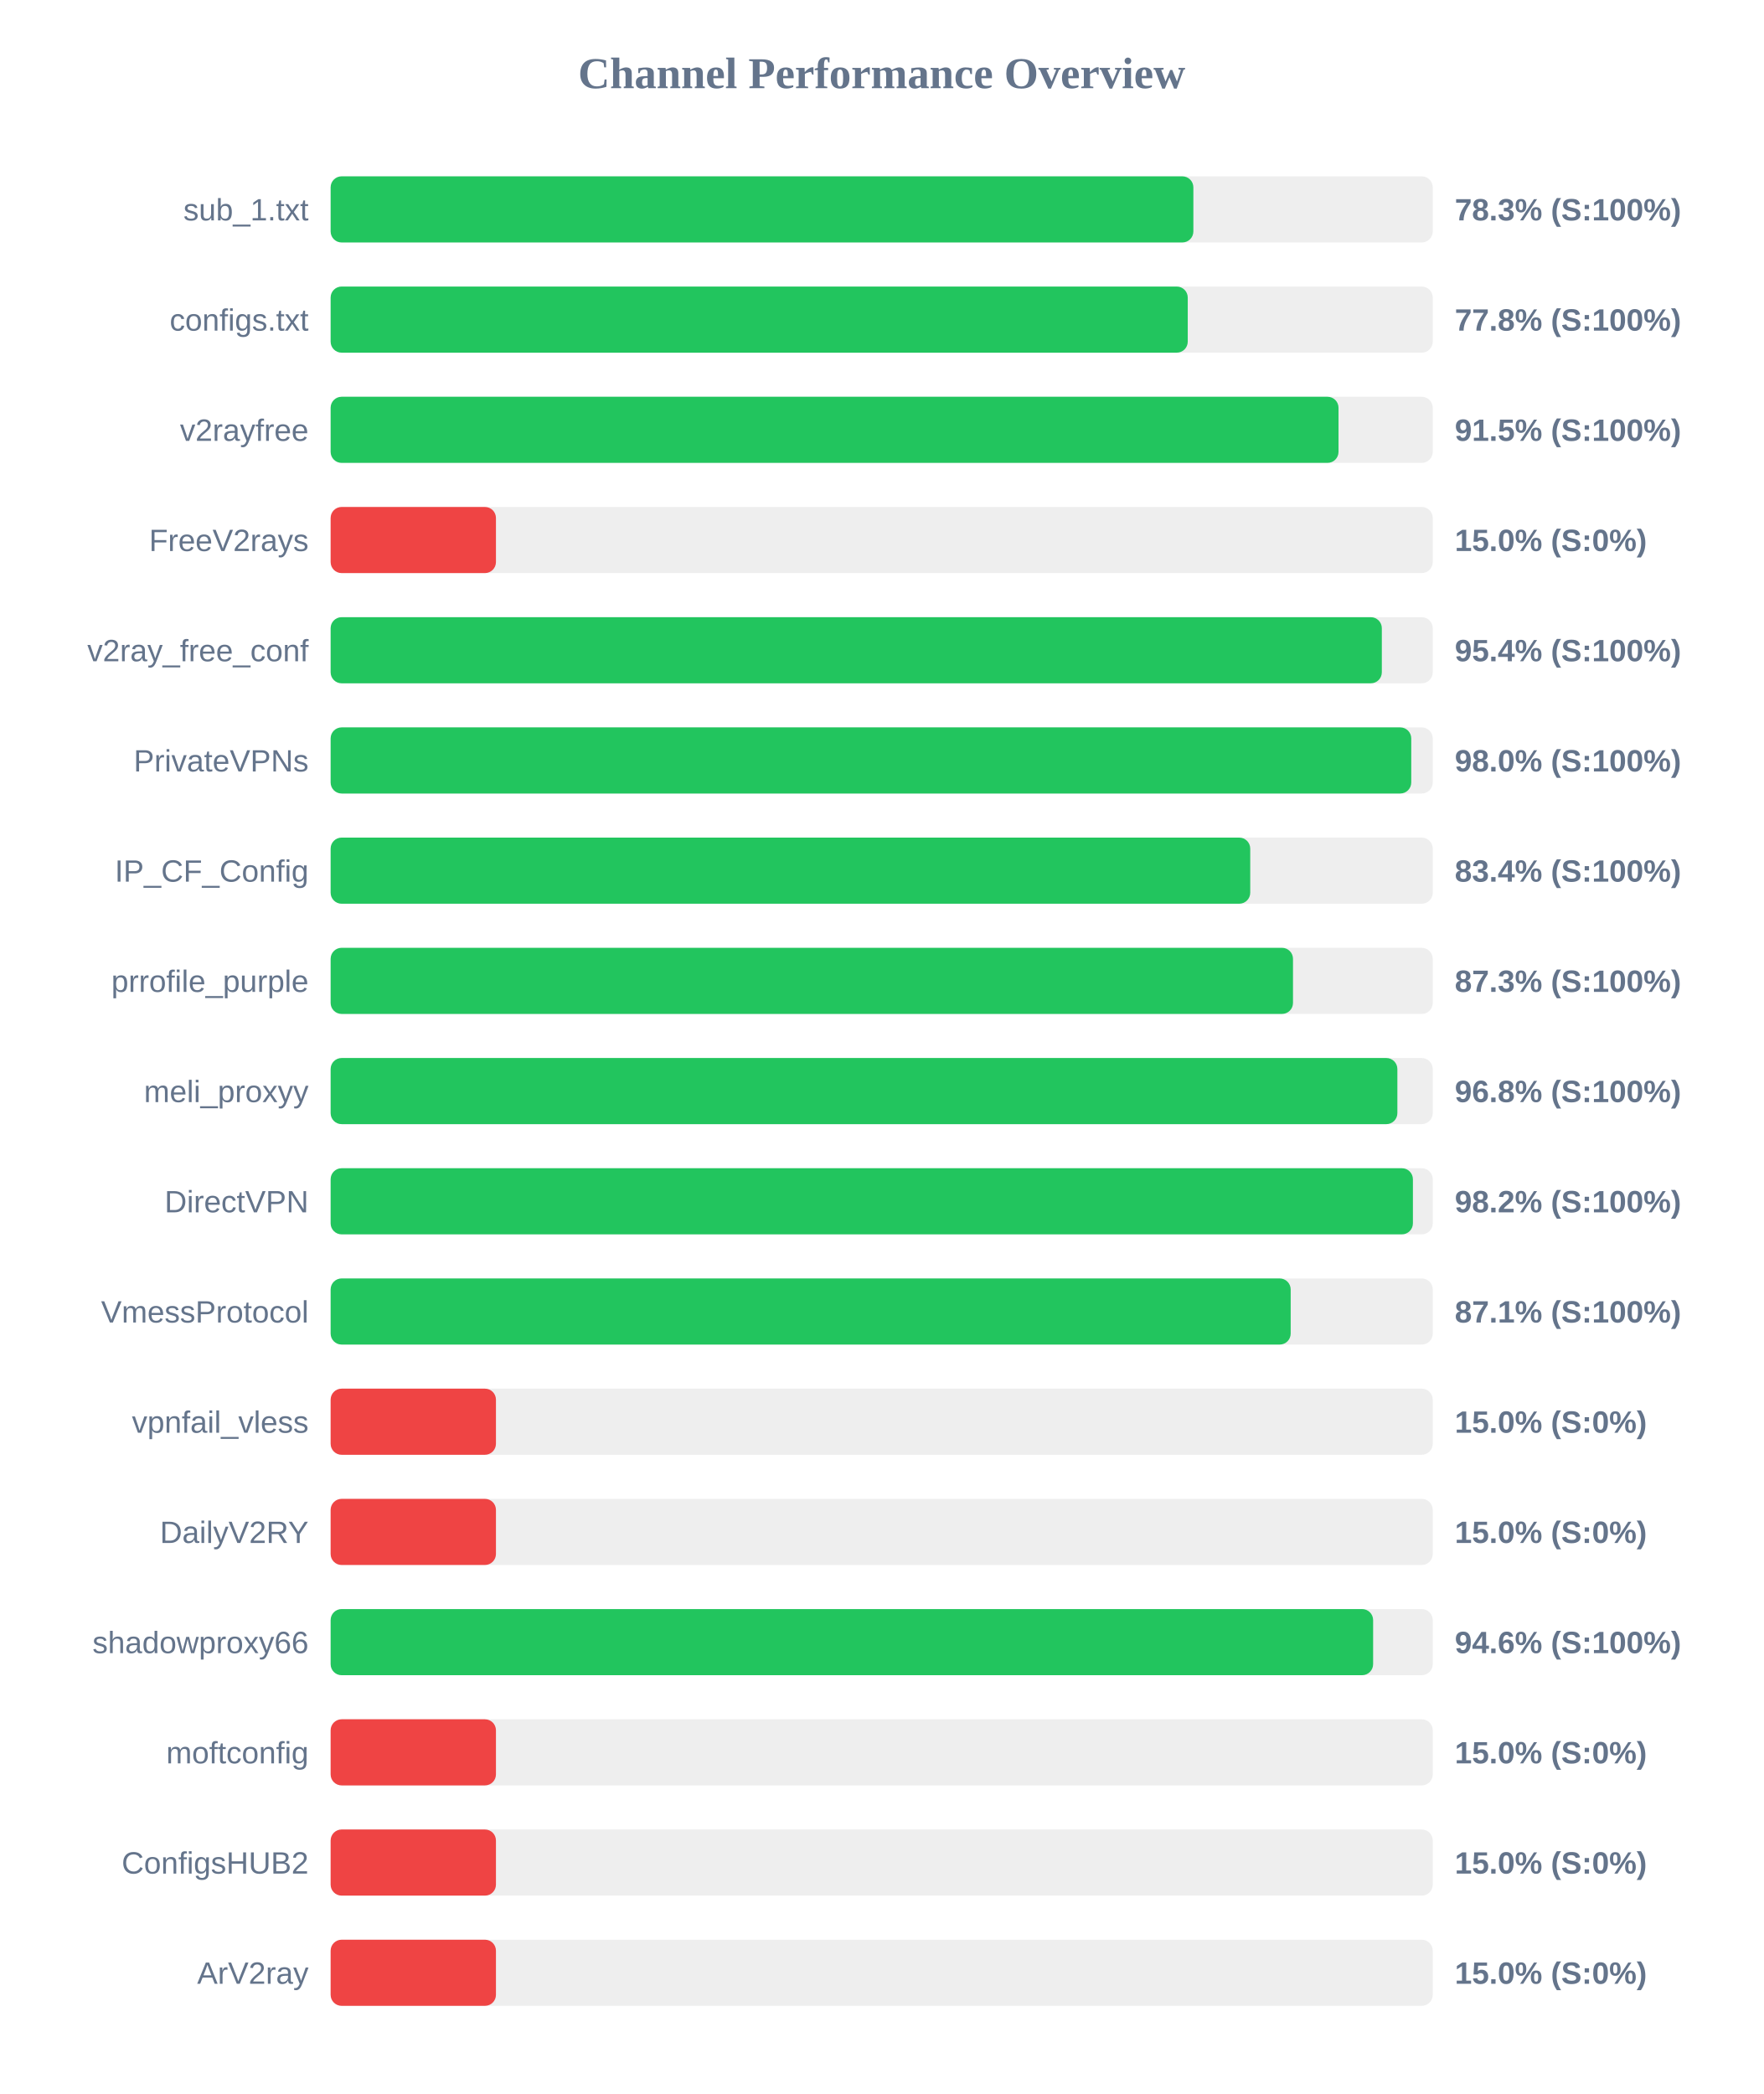
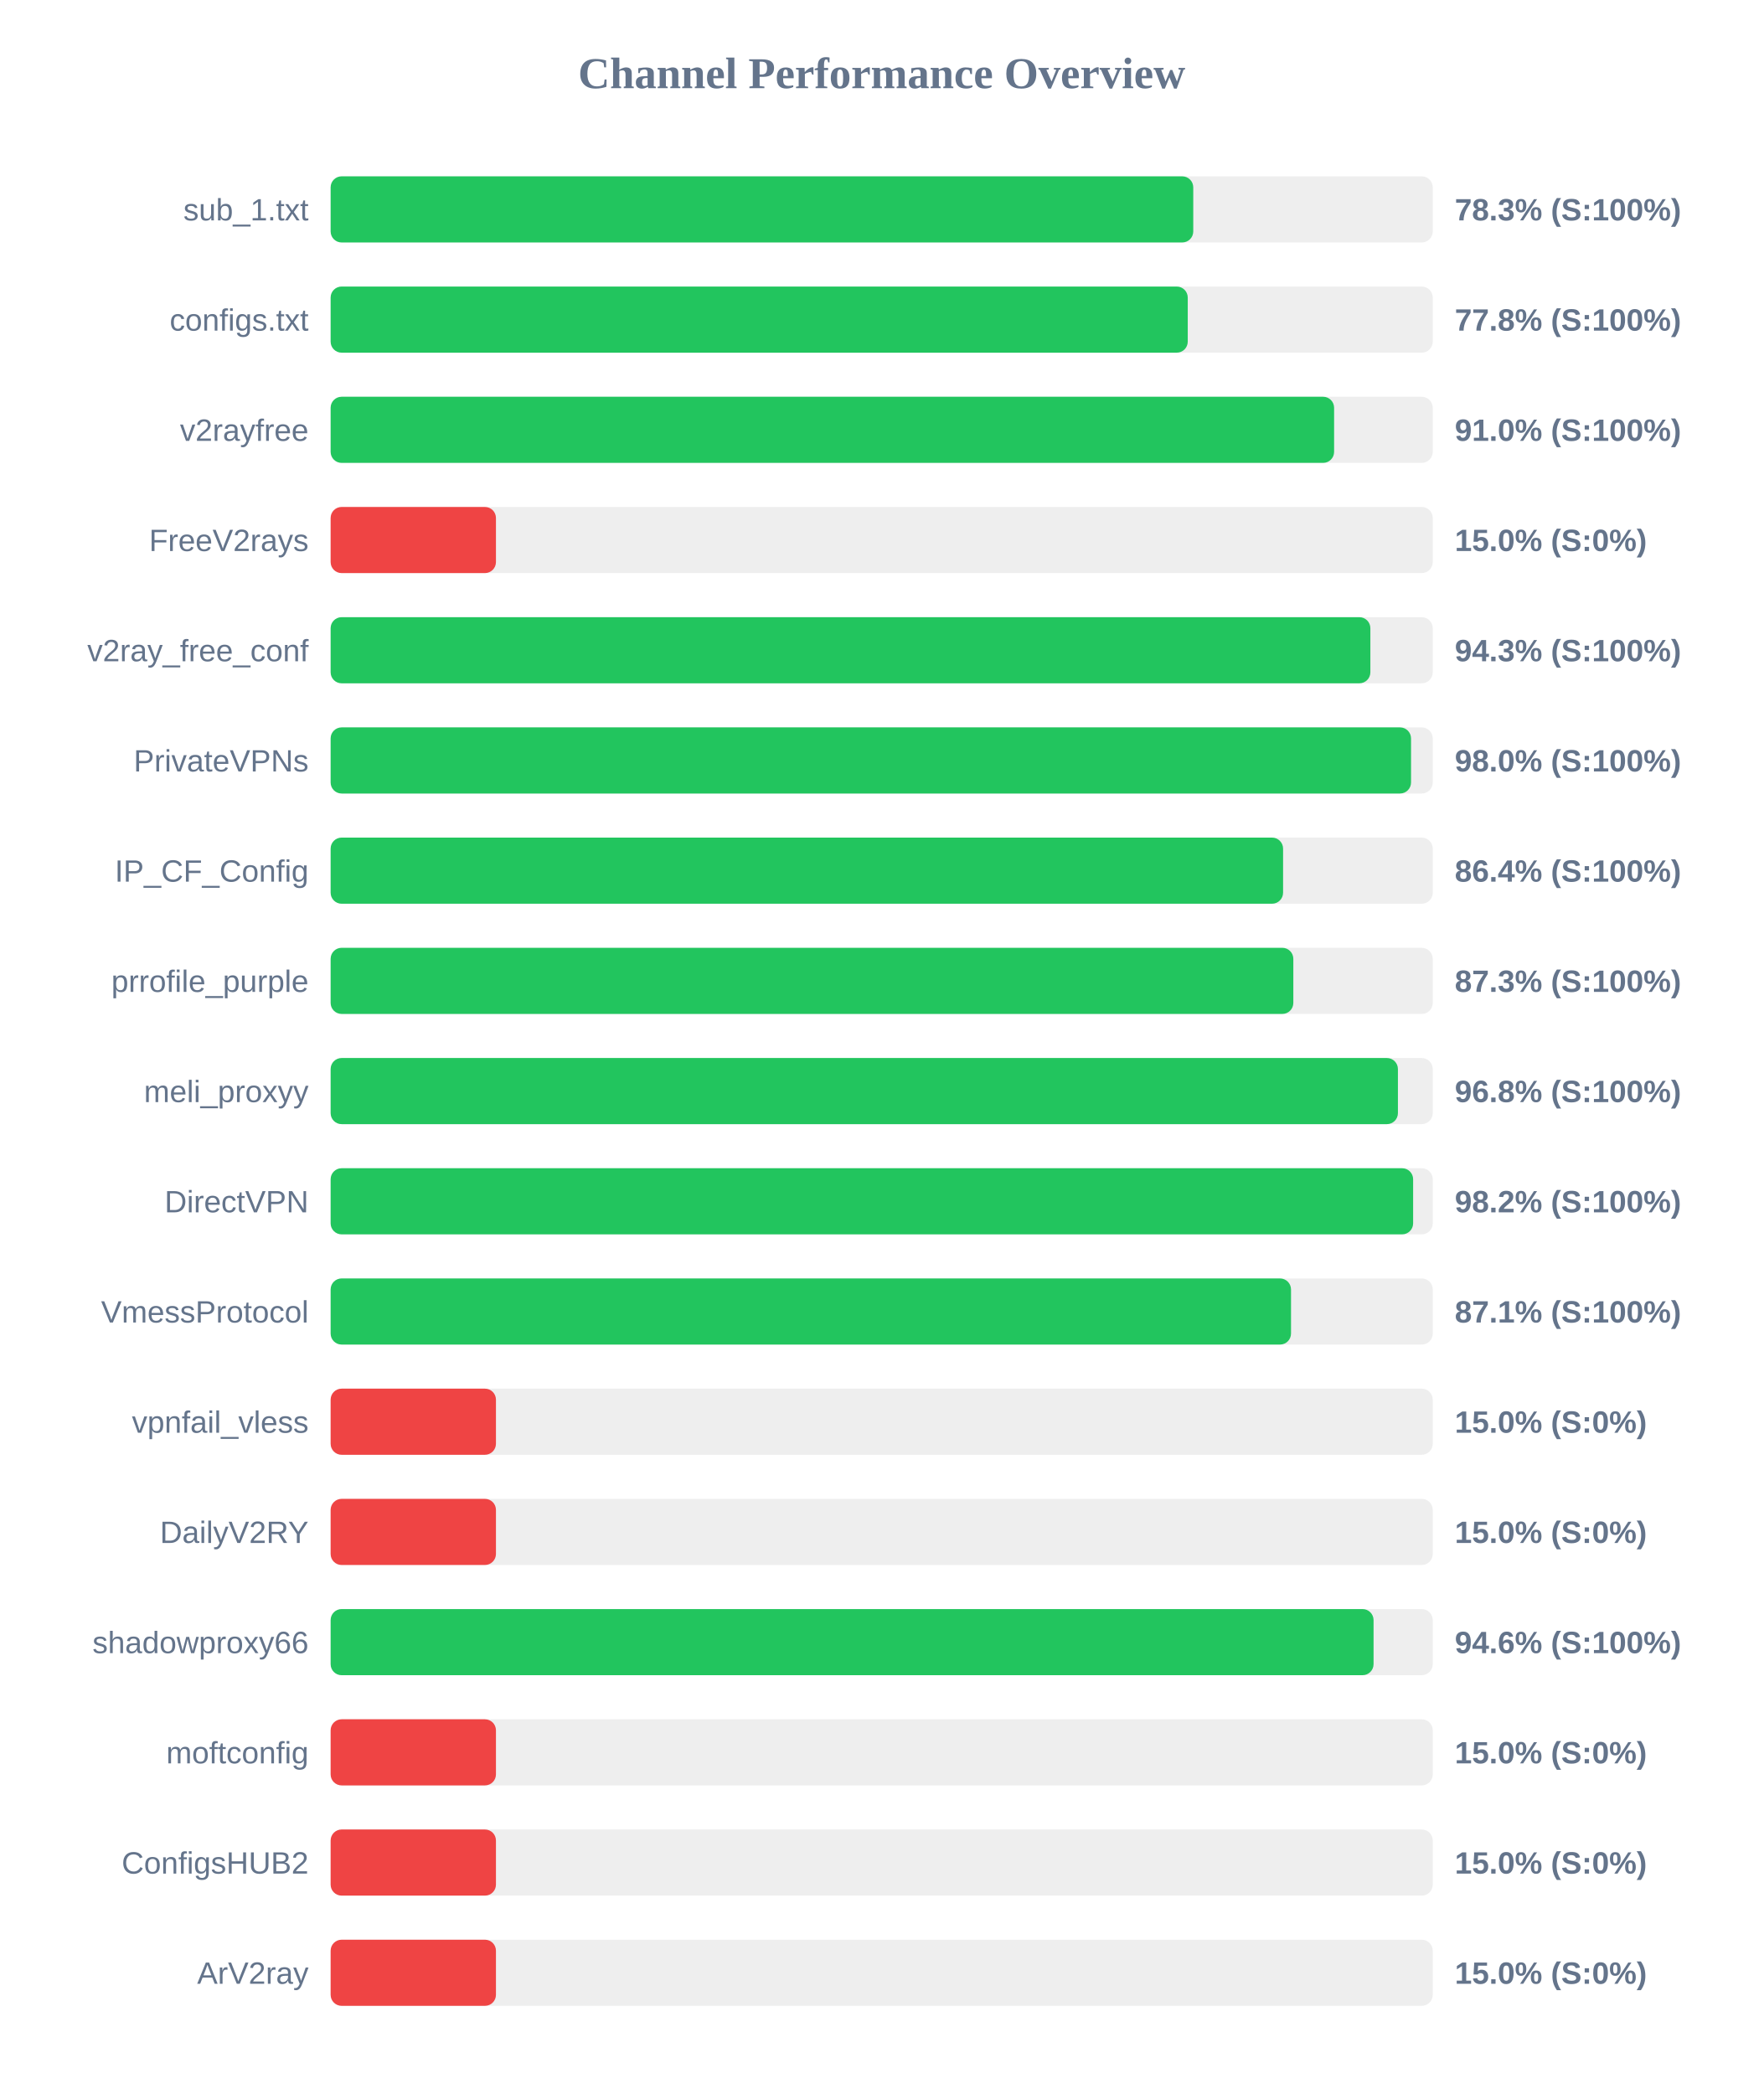
<svg xmlns="http://www.w3.org/2000/svg" width="800" height="950" version="1.1">
  <style>
        .row { font: 14px Arial; fill: #64748b; }
        .score { font: bold 14px Arial; fill: #64748b; }
    </style>
  <text x="400" y="40" text-anchor="middle" font-size="20px" font-weight="bold" fill="#64748b">Channel Performance Overview</text>
  <rect x="150" y="80" width="500" height="30" fill="#eee" rx="5" />
-   <rect x="150" y="80" width="391.4" height="30" fill="#22c55e" rx="5" />
+   <rect x="150" y="80" width="391.35" height="30" fill="#22c55e" rx="5" />
  <text x="140" y="100" text-anchor="end" class="row">sub_1.txt</text>
  <text x="660" y="100" text-anchor="start" class="score">78.3% (S:100%)</text>
  <rect x="150" y="130" width="500" height="30" fill="#eee" rx="5" />
  <rect x="150" y="130" width="388.85" height="30" fill="#22c55e" rx="5" />
  <text x="140" y="150" text-anchor="end" class="row">configs.txt</text>
  <text x="660" y="150" text-anchor="start" class="score">77.8% (S:100%)</text>
  <rect x="150" y="180" width="500" height="30" fill="#eee" rx="5" />
-   <rect x="150" y="180" width="457.25" height="30" fill="#22c55e" rx="5" />
+   <rect x="150" y="180" width="455.25" height="30" fill="#22c55e" rx="5" />
  <text x="140" y="200" text-anchor="end" class="row">v2rayfree</text>
-   <text x="660" y="200" text-anchor="start" class="score">91.5% (S:100%)</text>
+   <text x="660" y="200" text-anchor="start" class="score">91.0% (S:100%)</text>
  <rect x="150" y="230" width="500" height="30" fill="#eee" rx="5" />
  <rect x="150" y="230" width="75.0" height="30" fill="#ef4444" rx="5" />
  <text x="140" y="250" text-anchor="end" class="row">FreeV2rays</text>
  <text x="660" y="250" text-anchor="start" class="score">15.0% (S:0%)</text>
  <rect x="150" y="280" width="500" height="30" fill="#eee" rx="5" />
-   <rect x="150" y="280" width="476.9" height="30" fill="#22c55e" rx="5" />
+   <rect x="150" y="280" width="471.7" height="30" fill="#22c55e" rx="5" />
  <text x="140" y="300" text-anchor="end" class="row">v2ray_free_conf</text>
-   <text x="660" y="300" text-anchor="start" class="score">95.4% (S:100%)</text>
+   <text x="660" y="300" text-anchor="start" class="score">94.3% (S:100%)</text>
  <rect x="150" y="330" width="500" height="30" fill="#eee" rx="5" />
-   <rect x="150" y="330" width="490.25" height="30" fill="#22c55e" rx="5" />
+   <rect x="150" y="330" width="490.15" height="30" fill="#22c55e" rx="5" />
  <text x="140" y="350" text-anchor="end" class="row">PrivateVPNs</text>
  <text x="660" y="350" text-anchor="start" class="score">98.0% (S:100%)</text>
  <rect x="150" y="380" width="500" height="30" fill="#eee" rx="5" />
-   <rect x="150" y="380" width="417.2" height="30" fill="#22c55e" rx="5" />
+   <rect x="150" y="380" width="432.1" height="30" fill="#22c55e" rx="5" />
  <text x="140" y="400" text-anchor="end" class="row">IP_CF_Config</text>
-   <text x="660" y="400" text-anchor="start" class="score">83.4% (S:100%)</text>
+   <text x="660" y="400" text-anchor="start" class="score">86.4% (S:100%)</text>
  <rect x="150" y="430" width="500" height="30" fill="#eee" rx="5" />
-   <rect x="150" y="430" width="436.6" height="30" fill="#22c55e" rx="5" />
+   <rect x="150" y="430" width="436.75" height="30" fill="#22c55e" rx="5" />
  <text x="140" y="450" text-anchor="end" class="row">prrofile_purple</text>
  <text x="660" y="450" text-anchor="start" class="score">87.3% (S:100%)</text>
  <rect x="150" y="480" width="500" height="30" fill="#eee" rx="5" />
-   <rect x="150" y="480" width="483.95" height="30" fill="#22c55e" rx="5" />
+   <rect x="150" y="480" width="484.2" height="30" fill="#22c55e" rx="5" />
  <text x="140" y="500" text-anchor="end" class="row">meli_proxyy</text>
  <text x="660" y="500" text-anchor="start" class="score">96.8% (S:100%)</text>
  <rect x="150" y="530" width="500" height="30" fill="#eee" rx="5" />
-   <rect x="150" y="530" width="491.0" height="30" fill="#22c55e" rx="5" />
+   <rect x="150" y="530" width="491.1" height="30" fill="#22c55e" rx="5" />
  <text x="140" y="550" text-anchor="end" class="row">DirectVPN</text>
  <text x="660" y="550" text-anchor="start" class="score">98.2% (S:100%)</text>
  <rect x="150" y="580" width="500" height="30" fill="#eee" rx="5" />
-   <rect x="150" y="580" width="435.55" height="30" fill="#22c55e" rx="5" />
+   <rect x="150" y="580" width="435.7" height="30" fill="#22c55e" rx="5" />
  <text x="140" y="600" text-anchor="end" class="row">VmessProtocol</text>
  <text x="660" y="600" text-anchor="start" class="score">87.1% (S:100%)</text>
  <rect x="150" y="630" width="500" height="30" fill="#eee" rx="5" />
  <rect x="150" y="630" width="75.0" height="30" fill="#ef4444" rx="5" />
  <text x="140" y="650" text-anchor="end" class="row">vpnfail_vless</text>
  <text x="660" y="650" text-anchor="start" class="score">15.0% (S:0%)</text>
  <rect x="150" y="680" width="500" height="30" fill="#eee" rx="5" />
  <rect x="150" y="680" width="75.0" height="30" fill="#ef4444" rx="5" />
  <text x="140" y="700" text-anchor="end" class="row">DailyV2RY</text>
  <text x="660" y="700" text-anchor="start" class="score">15.0% (S:0%)</text>
  <rect x="150" y="730" width="500" height="30" fill="#eee" rx="5" />
-   <rect x="150" y="730" width="472.95" height="30" fill="#22c55e" rx="5" />
+   <rect x="150" y="730" width="473.15" height="30" fill="#22c55e" rx="5" />
  <text x="140" y="750" text-anchor="end" class="row">shadowproxy66</text>
  <text x="660" y="750" text-anchor="start" class="score">94.6% (S:100%)</text>
  <rect x="150" y="780" width="500" height="30" fill="#eee" rx="5" />
  <rect x="150" y="780" width="75.0" height="30" fill="#ef4444" rx="5" />
  <text x="140" y="800" text-anchor="end" class="row">moftconfig</text>
  <text x="660" y="800" text-anchor="start" class="score">15.0% (S:0%)</text>
  <rect x="150" y="830" width="500" height="30" fill="#eee" rx="5" />
  <rect x="150" y="830" width="75.0" height="30" fill="#ef4444" rx="5" />
  <text x="140" y="850" text-anchor="end" class="row">ConfigsHUB2</text>
  <text x="660" y="850" text-anchor="start" class="score">15.0% (S:0%)</text>
  <rect x="150" y="880" width="500" height="30" fill="#eee" rx="5" />
  <rect x="150" y="880" width="75.0" height="30" fill="#ef4444" rx="5" />
  <text x="140" y="900" text-anchor="end" class="row">ArV2ray</text>
  <text x="660" y="900" text-anchor="start" class="score">15.0% (S:0%)</text>
</svg>
